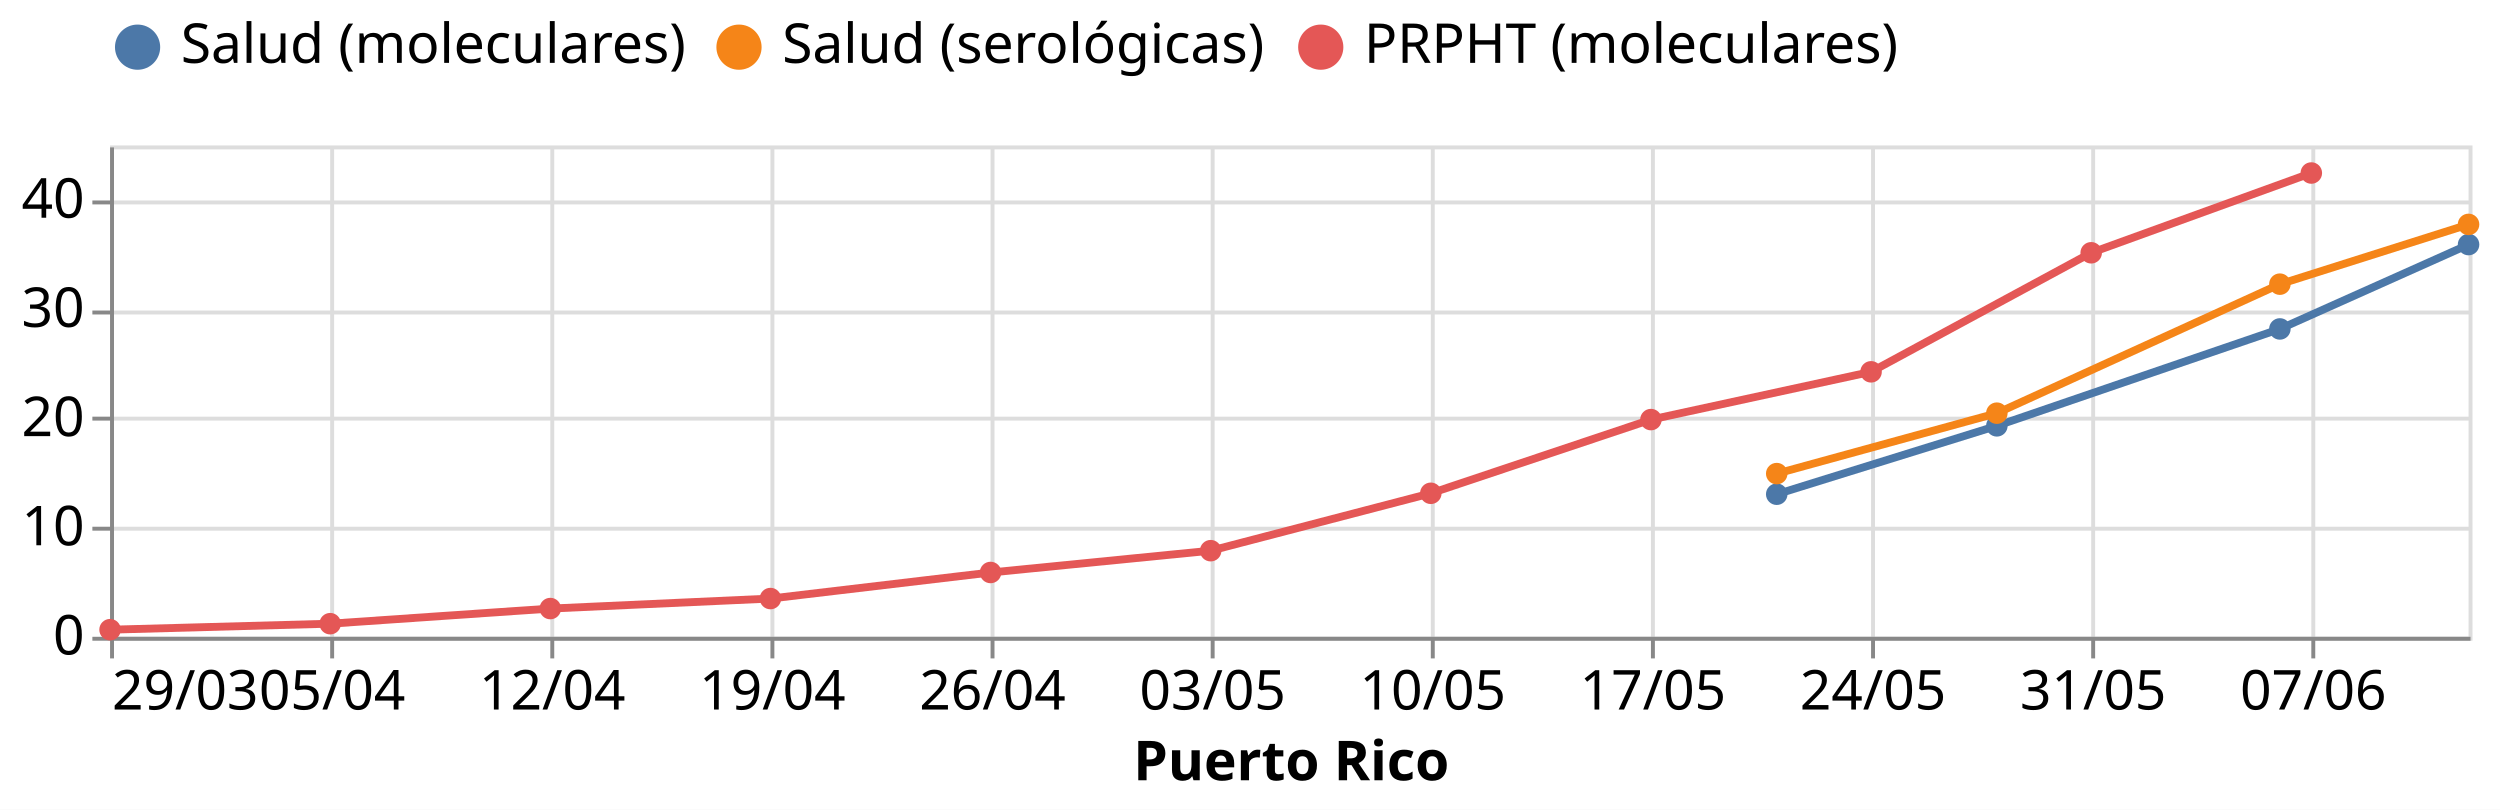
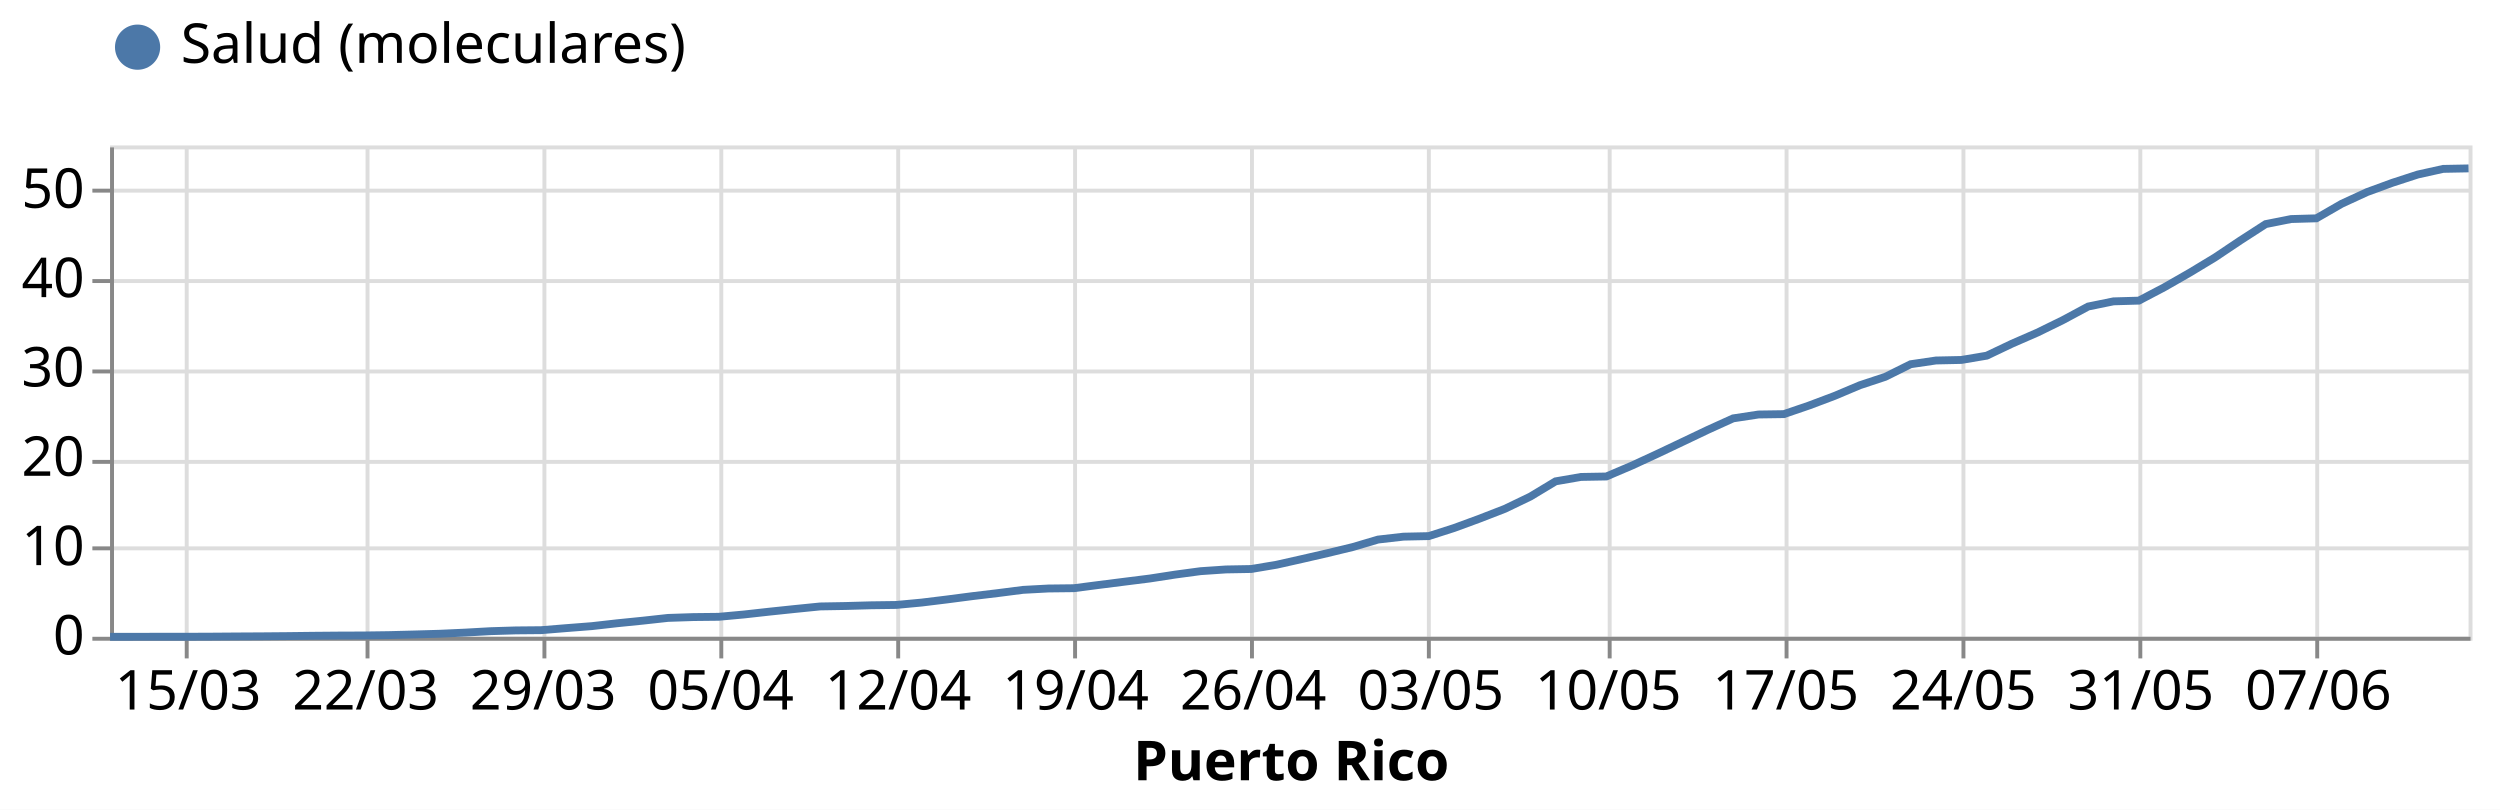
<svg xmlns="http://www.w3.org/2000/svg" class="marks" width="636" height="206" viewBox="0 0 636 206" version="1.1">
  <rect width="636" height="206" style="fill: white;" />
  <g transform="translate(28,37)">
    <g class="mark-group role-frame root">
      <g transform="translate(0,0)">
        <path class="background" d="M0.5,0.5h600v125h-600Z" style="fill: none; stroke: #ddd;" />
        <g>
          <g class="mark-group role-axis">
            <g transform="translate(0.5,125.5)">
              <path class="background" d="M0,0h0v0h0Z" style="pointer-events: none; fill: none;" />
              <g>
                <g class="mark-rule role-axis-grid" style="pointer-events: none;">
-                   <line transform="translate(0,-125)" x2="0" y2="125" style="fill: none; stroke: #ddd; stroke-width: 1; opacity: 1;" />
-                   <line transform="translate(56,-125)" x2="0" y2="125" style="fill: none; stroke: #ddd; stroke-width: 1; opacity: 1;" />
-                   <line transform="translate(112,-125)" x2="0" y2="125" style="fill: none; stroke: #ddd; stroke-width: 1; opacity: 1;" />
-                   <line transform="translate(168,-125)" x2="0" y2="125" style="fill: none; stroke: #ddd; stroke-width: 1; opacity: 1;" />
-                   <line transform="translate(224,-125)" x2="0" y2="125" style="fill: none; stroke: #ddd; stroke-width: 1; opacity: 1;" />
-                   <line transform="translate(280,-125)" x2="0" y2="125" style="fill: none; stroke: #ddd; stroke-width: 1; opacity: 1;" />
-                   <line transform="translate(336,-125)" x2="0" y2="125" style="fill: none; stroke: #ddd; stroke-width: 1; opacity: 1;" />
-                   <line transform="translate(392,-125)" x2="0" y2="125" style="fill: none; stroke: #ddd; stroke-width: 1; opacity: 1;" />
-                   <line transform="translate(448,-125)" x2="0" y2="125" style="fill: none; stroke: #ddd; stroke-width: 1; opacity: 1;" />
-                   <line transform="translate(504,-125)" x2="0" y2="125" style="fill: none; stroke: #ddd; stroke-width: 1; opacity: 1;" />
-                   <line transform="translate(560,-125)" x2="0" y2="125" style="fill: none; stroke: #ddd; stroke-width: 1; opacity: 1;" />
+                   <line transform="translate(19,-125)" x2="0" y2="125" style="fill: none; stroke: #ddd; stroke-width: 1; opacity: 1;" />
+                   <line transform="translate(65,-125)" x2="0" y2="125" style="fill: none; stroke: #ddd; stroke-width: 1; opacity: 1;" />
+                   <line transform="translate(110,-125)" x2="0" y2="125" style="fill: none; stroke: #ddd; stroke-width: 1; opacity: 1;" />
+                   <line transform="translate(155,-125)" x2="0" y2="125" style="fill: none; stroke: #ddd; stroke-width: 1; opacity: 1;" />
+                   <line transform="translate(200,-125)" x2="0" y2="125" style="fill: none; stroke: #ddd; stroke-width: 1; opacity: 1;" />
+                   <line transform="translate(245,-125)" x2="0" y2="125" style="fill: none; stroke: #ddd; stroke-width: 1; opacity: 1;" />
+                   <line transform="translate(290,-125)" x2="0" y2="125" style="fill: none; stroke: #ddd; stroke-width: 1; opacity: 1;" />
+                   <line transform="translate(335,-125)" x2="0" y2="125" style="fill: none; stroke: #ddd; stroke-width: 1; opacity: 1;" />
+                   <line transform="translate(381,-125)" x2="0" y2="125" style="fill: none; stroke: #ddd; stroke-width: 1; opacity: 1;" />
+                   <line transform="translate(426,-125)" x2="0" y2="125" style="fill: none; stroke: #ddd; stroke-width: 1; opacity: 1;" />
+                   <line transform="translate(471,-125)" x2="0" y2="125" style="fill: none; stroke: #ddd; stroke-width: 1; opacity: 1;" />
+                   <line transform="translate(516,-125)" x2="0" y2="125" style="fill: none; stroke: #ddd; stroke-width: 1; opacity: 1;" />
+                   <line transform="translate(561,-125)" x2="0" y2="125" style="fill: none; stroke: #ddd; stroke-width: 1; opacity: 1;" />
                </g>
              </g>
              <path class="foreground" d="" style="pointer-events: none; display: none; fill: none;" />
            </g>
          </g>
          <g class="mark-group role-axis">
            <g transform="translate(0.5,0.5)">
              <path class="background" d="M0,0h0v0h0Z" style="pointer-events: none; fill: none;" />
              <g>
                <g class="mark-rule role-axis-grid" style="pointer-events: none;">
                  <line transform="translate(0,125)" x2="600" y2="0" style="fill: none; stroke: #ddd; stroke-width: 1; opacity: 1;" />
-                   <line transform="translate(0,97)" x2="600" y2="0" style="fill: none; stroke: #ddd; stroke-width: 1; opacity: 1;" />
-                   <line transform="translate(0,69)" x2="600" y2="0" style="fill: none; stroke: #ddd; stroke-width: 1; opacity: 1;" />
-                   <line transform="translate(0,42)" x2="600" y2="0" style="fill: none; stroke: #ddd; stroke-width: 1; opacity: 1;" />
-                   <line transform="translate(0,14)" x2="600" y2="0" style="fill: none; stroke: #ddd; stroke-width: 1; opacity: 1;" />
+                   <line transform="translate(0,102)" x2="600" y2="0" style="fill: none; stroke: #ddd; stroke-width: 1; opacity: 1;" />
+                   <line transform="translate(0,80)" x2="600" y2="0" style="fill: none; stroke: #ddd; stroke-width: 1; opacity: 1;" />
+                   <line transform="translate(0,57)" x2="600" y2="0" style="fill: none; stroke: #ddd; stroke-width: 1; opacity: 1;" />
+                   <line transform="translate(0,34)" x2="600" y2="0" style="fill: none; stroke: #ddd; stroke-width: 1; opacity: 1;" />
+                   <line transform="translate(0,11)" x2="600" y2="0" style="fill: none; stroke: #ddd; stroke-width: 1; opacity: 1;" />
                </g>
              </g>
              <path class="foreground" d="" style="pointer-events: none; display: none; fill: none;" />
            </g>
          </g>
          <g class="mark-group role-axis">
            <g transform="translate(0.5,125.5)">
              <path class="background" d="M0,0h0v0h0Z" style="pointer-events: none; fill: none;" />
              <g>
                <g class="mark-rule role-axis-tick" style="pointer-events: none;">
-                   <line transform="translate(0,0)" x2="0" y2="5" style="fill: none; stroke: #888; stroke-width: 1; opacity: 1;" />
-                   <line transform="translate(56,0)" x2="0" y2="5" style="fill: none; stroke: #888; stroke-width: 1; opacity: 1;" />
-                   <line transform="translate(112,0)" x2="0" y2="5" style="fill: none; stroke: #888; stroke-width: 1; opacity: 1;" />
-                   <line transform="translate(168,0)" x2="0" y2="5" style="fill: none; stroke: #888; stroke-width: 1; opacity: 1;" />
-                   <line transform="translate(224,0)" x2="0" y2="5" style="fill: none; stroke: #888; stroke-width: 1; opacity: 1;" />
-                   <line transform="translate(280,0)" x2="0" y2="5" style="fill: none; stroke: #888; stroke-width: 1; opacity: 1;" />
-                   <line transform="translate(336,0)" x2="0" y2="5" style="fill: none; stroke: #888; stroke-width: 1; opacity: 1;" />
-                   <line transform="translate(392,0)" x2="0" y2="5" style="fill: none; stroke: #888; stroke-width: 1; opacity: 1;" />
-                   <line transform="translate(448,0)" x2="0" y2="5" style="fill: none; stroke: #888; stroke-width: 1; opacity: 1;" />
-                   <line transform="translate(504,0)" x2="0" y2="5" style="fill: none; stroke: #888; stroke-width: 1; opacity: 1;" />
-                   <line transform="translate(560,0)" x2="0" y2="5" style="fill: none; stroke: #888; stroke-width: 1; opacity: 1;" />
+                   <line transform="translate(19,0)" x2="0" y2="5" style="fill: none; stroke: #888; stroke-width: 1; opacity: 1;" />
+                   <line transform="translate(65,0)" x2="0" y2="5" style="fill: none; stroke: #888; stroke-width: 1; opacity: 1;" />
+                   <line transform="translate(110,0)" x2="0" y2="5" style="fill: none; stroke: #888; stroke-width: 1; opacity: 1;" />
+                   <line transform="translate(155,0)" x2="0" y2="5" style="fill: none; stroke: #888; stroke-width: 1; opacity: 1;" />
+                   <line transform="translate(200,0)" x2="0" y2="5" style="fill: none; stroke: #888; stroke-width: 1; opacity: 1;" />
+                   <line transform="translate(245,0)" x2="0" y2="5" style="fill: none; stroke: #888; stroke-width: 1; opacity: 1;" />
+                   <line transform="translate(290,0)" x2="0" y2="5" style="fill: none; stroke: #888; stroke-width: 1; opacity: 1;" />
+                   <line transform="translate(335,0)" x2="0" y2="5" style="fill: none; stroke: #888; stroke-width: 1; opacity: 1;" />
+                   <line transform="translate(381,0)" x2="0" y2="5" style="fill: none; stroke: #888; stroke-width: 1; opacity: 1;" />
+                   <line transform="translate(426,0)" x2="0" y2="5" style="fill: none; stroke: #888; stroke-width: 1; opacity: 1;" />
+                   <line transform="translate(471,0)" x2="0" y2="5" style="fill: none; stroke: #888; stroke-width: 1; opacity: 1;" />
+                   <line transform="translate(516,0)" x2="0" y2="5" style="fill: none; stroke: #888; stroke-width: 1; opacity: 1;" />
+                   <line transform="translate(561,0)" x2="0" y2="5" style="fill: none; stroke: #888; stroke-width: 1; opacity: 1;" />
                </g>
                <g class="mark-text role-axis-label" style="pointer-events: none;">
-                   <text text-anchor="start" transform="translate(0,18)" style="font-family: sans-serif; font-size: 14px; fill: #000; opacity: 1;">29/03</text>
-                   <text text-anchor="middle" transform="translate(56,18)" style="font-family: sans-serif; font-size: 14px; fill: #000; opacity: 1;">05/04</text>
-                   <text text-anchor="middle" transform="translate(112,18)" style="font-family: sans-serif; font-size: 14px; fill: #000; opacity: 1;">12/04</text>
-                   <text text-anchor="middle" transform="translate(168,18)" style="font-family: sans-serif; font-size: 14px; fill: #000; opacity: 1;">19/04</text>
-                   <text text-anchor="middle" transform="translate(224,18)" style="font-family: sans-serif; font-size: 14px; fill: #000; opacity: 1;">26/04</text>
-                   <text text-anchor="middle" transform="translate(280,18)" style="font-family: sans-serif; font-size: 14px; fill: #000; opacity: 1;">03/05</text>
-                   <text text-anchor="middle" transform="translate(336,18)" style="font-family: sans-serif; font-size: 14px; fill: #000; opacity: 1;">10/05</text>
-                   <text text-anchor="middle" transform="translate(392,18)" style="font-family: sans-serif; font-size: 14px; fill: #000; opacity: 1;">17/05</text>
-                   <text text-anchor="middle" transform="translate(448,18)" style="font-family: sans-serif; font-size: 14px; fill: #000; opacity: 1;">24/05</text>
-                   <text text-anchor="middle" transform="translate(504,18)" style="font-family: sans-serif; font-size: 14px; fill: #000; opacity: 1;">31/05</text>
-                   <text text-anchor="middle" transform="translate(560,18)" style="font-family: sans-serif; font-size: 14px; fill: #000; opacity: 1;">07/06</text>
+                   <text text-anchor="middle" transform="translate(19.35484,18)" style="font-family: sans-serif; font-size: 14px; fill: #000; opacity: 1;">15/03</text>
+                   <text text-anchor="middle" transform="translate(64.51613,18)" style="font-family: sans-serif; font-size: 14px; fill: #000; opacity: 1;">22/03</text>
+                   <text text-anchor="middle" transform="translate(109.6774,18)" style="font-family: sans-serif; font-size: 14px; fill: #000; opacity: 1;">29/03</text>
+                   <text text-anchor="middle" transform="translate(154.8387,18)" style="font-family: sans-serif; font-size: 14px; fill: #000; opacity: 1;">05/04</text>
+                   <text text-anchor="middle" transform="translate(200,18)" style="font-family: sans-serif; font-size: 14px; fill: #000; opacity: 1;">12/04</text>
+                   <text text-anchor="middle" transform="translate(245.1613,18)" style="font-family: sans-serif; font-size: 14px; fill: #000; opacity: 1;">19/04</text>
+                   <text text-anchor="middle" transform="translate(290.3226,18)" style="font-family: sans-serif; font-size: 14px; fill: #000; opacity: 1;">26/04</text>
+                   <text text-anchor="middle" transform="translate(335.4839,18)" style="font-family: sans-serif; font-size: 14px; fill: #000; opacity: 1;">03/05</text>
+                   <text text-anchor="middle" transform="translate(380.6452,18)" style="font-family: sans-serif; font-size: 14px; fill: #000; opacity: 1;">10/05</text>
+                   <text text-anchor="middle" transform="translate(425.8065,18)" style="font-family: sans-serif; font-size: 14px; fill: #000; opacity: 1;">17/05</text>
+                   <text text-anchor="middle" transform="translate(470.9677,18)" style="font-family: sans-serif; font-size: 14px; fill: #000; opacity: 1;">24/05</text>
+                   <text text-anchor="middle" transform="translate(516.129,18)" style="font-family: sans-serif; font-size: 14px; fill: #000; opacity: 1;">31/05</text>
+                   <text text-anchor="middle" transform="translate(561.2903,18)" style="font-family: sans-serif; font-size: 14px; fill: #000; opacity: 1;">07/06</text>
                </g>
                <g class="mark-rule role-axis-domain" style="pointer-events: none;">
                  <line transform="translate(0,0)" x2="600" y2="0" style="fill: none; stroke: #888; stroke-width: 1; opacity: 1;" />
                </g>
                <g class="mark-text role-axis-title" style="pointer-events: none;">
                  <text text-anchor="middle" transform="translate(300,36)" style="font-family: sans-serif; font-size: 14px; font-weight: bold; fill: #000; opacity: 1;">Puerto Rico</text>
                </g>
              </g>
              <path class="foreground" d="" style="pointer-events: none; display: none; fill: none;" />
            </g>
          </g>
          <g class="mark-group role-axis">
            <g transform="translate(0.5,0.5)">
              <path class="background" d="M0,0h0v0h0Z" style="pointer-events: none; fill: none;" />
              <g>
                <g class="mark-rule role-axis-tick" style="pointer-events: none;">
                  <line transform="translate(0,125)" x2="-5" y2="0" style="fill: none; stroke: #888; stroke-width: 1; opacity: 1;" />
-                   <line transform="translate(0,97)" x2="-5" y2="0" style="fill: none; stroke: #888; stroke-width: 1; opacity: 1;" />
-                   <line transform="translate(0,69)" x2="-5" y2="0" style="fill: none; stroke: #888; stroke-width: 1; opacity: 1;" />
-                   <line transform="translate(0,42)" x2="-5" y2="0" style="fill: none; stroke: #888; stroke-width: 1; opacity: 1;" />
-                   <line transform="translate(0,14)" x2="-5" y2="0" style="fill: none; stroke: #888; stroke-width: 1; opacity: 1;" />
+                   <line transform="translate(0,102)" x2="-5" y2="0" style="fill: none; stroke: #888; stroke-width: 1; opacity: 1;" />
+                   <line transform="translate(0,80)" x2="-5" y2="0" style="fill: none; stroke: #888; stroke-width: 1; opacity: 1;" />
+                   <line transform="translate(0,57)" x2="-5" y2="0" style="fill: none; stroke: #888; stroke-width: 1; opacity: 1;" />
+                   <line transform="translate(0,34)" x2="-5" y2="0" style="fill: none; stroke: #888; stroke-width: 1; opacity: 1;" />
+                   <line transform="translate(0,11)" x2="-5" y2="0" style="fill: none; stroke: #888; stroke-width: 1; opacity: 1;" />
                </g>
                <g class="mark-text role-axis-label" style="pointer-events: none;">
                  <text text-anchor="end" transform="translate(-7,129)" style="font-family: sans-serif; font-size: 14px; fill: #000; opacity: 1;">0</text>
-                   <text text-anchor="end" transform="translate(-7,101.2222)" style="font-family: sans-serif; font-size: 14px; fill: #000; opacity: 1;">10</text>
-                   <text text-anchor="end" transform="translate(-7,73.44444)" style="font-family: sans-serif; font-size: 14px; fill: #000; opacity: 1;">20</text>
-                   <text text-anchor="end" transform="translate(-7,45.66667)" style="font-family: sans-serif; font-size: 14px; fill: #000; opacity: 1;">30</text>
-                   <text text-anchor="end" transform="translate(-7,17.88889)" style="font-family: sans-serif; font-size: 14px; fill: #000; opacity: 1;">40</text>
+                   <text text-anchor="end" transform="translate(-7,106.2727)" style="font-family: sans-serif; font-size: 14px; fill: #000; opacity: 1;">10</text>
+                   <text text-anchor="end" transform="translate(-7,83.54545)" style="font-family: sans-serif; font-size: 14px; fill: #000; opacity: 1;">20</text>
+                   <text text-anchor="end" transform="translate(-7,60.81818)" style="font-family: sans-serif; font-size: 14px; fill: #000; opacity: 1;">30</text>
+                   <text text-anchor="end" transform="translate(-7,38.09091)" style="font-family: sans-serif; font-size: 14px; fill: #000; opacity: 1;">40</text>
+                   <text text-anchor="end" transform="translate(-7,15.36364)" style="font-family: sans-serif; font-size: 14px; fill: #000; opacity: 1;">50</text>
                </g>
                <g class="mark-rule role-axis-domain" style="pointer-events: none;">
                  <line transform="translate(0,125)" x2="0" y2="-125" style="fill: none; stroke: #888; stroke-width: 1; opacity: 1;" />
                </g>
              </g>
              <path class="foreground" d="" style="pointer-events: none; display: none; fill: none;" />
            </g>
          </g>
          <g class="mark-group role-scope layer_0_pathgroup">
            <g transform="translate(0,0)">
              <path class="background" d="M0,0h600v125h-600Z" style="fill: none;" />
              <g>
                <g class="mark-line role-mark layer_0_marks">
-                   <path d="M0,123.193L56,121.666L112,117.818L168,115.272L224,108.641L280,103.094L336,88.494L392,69.744L448,57.592L504,27.308L560,7.016" style="fill: none; stroke: #e45756; stroke-width: 2;" />
+                   <path d="M0,124.996L6.452,124.994L12.903,124.991L19.355,124.988L25.806,124.961L32.258,124.914L38.71,124.878L45.161,124.821L51.613,124.743L58.065,124.686L64.516,124.661L70.968,124.572L77.419,124.409L83.871,124.226L90.323,123.935L96.774,123.573L103.226,123.375L109.677,123.315L116.129,122.79L122.581,122.286L129.032,121.556L135.484,120.905L141.935,120.197L148.387,119.985L154.839,119.914L161.29,119.324L167.742,118.605L174.194,117.928L180.645,117.28L187.097,117.166L193.548,116.988L200,116.899L206.452,116.294L212.903,115.503L219.355,114.661L225.806,113.891L232.258,113.06L238.71,112.713L245.161,112.638L251.613,111.802L258.065,110.984L264.516,110.172L270.968,109.176L277.419,108.307L283.871,107.868L290.323,107.752L296.774,106.666L303.226,105.217L309.677,103.731L316.129,102.171L322.581,100.264L329.032,99.525L335.484,99.385L341.935,97.32L348.387,94.947L354.839,92.444L361.29,89.343L367.742,85.455L374.194,84.335L380.645,84.219L387.097,81.47L393.548,78.496L400,75.434L406.452,72.361L412.903,69.434L419.355,68.45L425.806,68.353L432.258,66.15L438.71,63.721L445.161,61L451.613,58.863L458.065,55.657L464.516,54.709L470.968,54.571L477.419,53.485L483.871,50.419L490.323,47.606L496.774,44.447L503.226,40.981L509.677,39.664L516.129,39.481L522.581,36.09L529.032,32.398L535.484,28.499L541.935,24.178L548.387,20.011L554.839,18.728L561.29,18.542L567.742,14.827L574.194,11.857L580.645,9.494L587.097,7.395L593.548,5.965L600,5.841" style="fill: none; stroke: #4c78a8; stroke-width: 2;" />
                </g>
              </g>
              <path class="foreground" d="" style="display: none; fill: none;" />
            </g>
-             <g transform="translate(0,0)">
-               <path class="background" d="M0,0h600v125h-600Z" style="fill: none;" />
-               <g>
-                 <g class="mark-line role-mark layer_0_marks">
-                   <path d="M424,88.73L480,71.333L552,46.682L600,25.217" style="fill: none; stroke: #4c78a8; stroke-width: 2;" />
-                 </g>
-               </g>
-               <path class="foreground" d="" style="display: none; fill: none;" />
-             </g>
-             <g transform="translate(0,0)">
-               <path class="background" d="M0,0h600v125h-600Z" style="fill: none;" />
-               <g>
-                 <g class="mark-line role-mark layer_0_marks">
-                   <path d="M424,83.487L480,68.113L552,35.29L600,20.09" style="fill: none; stroke: #f58518; stroke-width: 2;" />
-                 </g>
-               </g>
-               <path class="foreground" d="" style="display: none; fill: none;" />
-             </g>
          </g>
          <g class="mark-symbol role-mark layer_1_marks">
-             <path transform="translate(0,123.1926)" d="M2.739,0A2.739,2.739,0,1,1,-2.739,0A2.739,2.739,0,1,1,2.739,0" style="fill: #e45756; stroke-width: 2; opacity: 1;" />
-             <path transform="translate(56,121.6662)" d="M2.739,0A2.739,2.739,0,1,1,-2.739,0A2.739,2.739,0,1,1,2.739,0" style="fill: #e45756; stroke-width: 2; opacity: 1;" />
-             <path transform="translate(112,117.8183)" d="M2.739,0A2.739,2.739,0,1,1,-2.739,0A2.739,2.739,0,1,1,2.739,0" style="fill: #e45756; stroke-width: 2; opacity: 1;" />
-             <path transform="translate(168,115.2725)" d="M2.739,0A2.739,2.739,0,1,1,-2.739,0A2.739,2.739,0,1,1,2.739,0" style="fill: #e45756; stroke-width: 2; opacity: 1;" />
-             <path transform="translate(224,108.6405)" d="M2.739,0A2.739,2.739,0,1,1,-2.739,0A2.739,2.739,0,1,1,2.739,0" style="fill: #e45756; stroke-width: 2; opacity: 1;" />
-             <path transform="translate(280,103.094)" d="M2.739,0A2.739,2.739,0,1,1,-2.739,0A2.739,2.739,0,1,1,2.739,0" style="fill: #e45756; stroke-width: 2; opacity: 1;" />
-             <path transform="translate(336,88.49403)" d="M2.739,0A2.739,2.739,0,1,1,-2.739,0A2.739,2.739,0,1,1,2.739,0" style="fill: #e45756; stroke-width: 2; opacity: 1;" />
-             <path transform="translate(392,69.74354)" d="M2.739,0A2.739,2.739,0,1,1,-2.739,0A2.739,2.739,0,1,1,2.739,0" style="fill: #e45756; stroke-width: 2; opacity: 1;" />
-             <path transform="translate(424,88.72974)" d="M2.739,0A2.739,2.739,0,1,1,-2.739,0A2.739,2.739,0,1,1,2.739,0" style="fill: #4c78a8; stroke-width: 2; opacity: 1;" />
-             <path transform="translate(424,83.48677)" d="M2.739,0A2.739,2.739,0,1,1,-2.739,0A2.739,2.739,0,1,1,2.739,0" style="fill: #f58518; stroke-width: 2; opacity: 1;" />
-             <path transform="translate(448,57.59199)" d="M2.739,0A2.739,2.739,0,1,1,-2.739,0A2.739,2.739,0,1,1,2.739,0" style="fill: #e45756; stroke-width: 2; opacity: 1;" />
-             <path transform="translate(480,71.33348)" d="M2.739,0A2.739,2.739,0,1,1,-2.739,0A2.739,2.739,0,1,1,2.739,0" style="fill: #4c78a8; stroke-width: 2; opacity: 1;" />
-             <path transform="translate(480,68.11272)" d="M2.739,0A2.739,2.739,0,1,1,-2.739,0A2.739,2.739,0,1,1,2.739,0" style="fill: #f58518; stroke-width: 2; opacity: 1;" />
-             <path transform="translate(504,27.30835)" d="M2.739,0A2.739,2.739,0,1,1,-2.739,0A2.739,2.739,0,1,1,2.739,0" style="fill: #e45756; stroke-width: 2; opacity: 1;" />
-             <path transform="translate(552,46.6816)" d="M2.739,0A2.739,2.739,0,1,1,-2.739,0A2.739,2.739,0,1,1,2.739,0" style="fill: #4c78a8; stroke-width: 2; opacity: 1;" />
-             <path transform="translate(552,35.29023)" d="M2.739,0A2.739,2.739,0,1,1,-2.739,0A2.739,2.739,0,1,1,2.739,0" style="fill: #f58518; stroke-width: 2; opacity: 1;" />
-             <path transform="translate(560,7.015761)" d="M2.739,0A2.739,2.739,0,1,1,-2.739,0A2.739,2.739,0,1,1,2.739,0" style="fill: #e45756; stroke-width: 2; opacity: 1;" />
-             <path transform="translate(600,25.21743)" d="M2.739,0A2.739,2.739,0,1,1,-2.739,0A2.739,2.739,0,1,1,2.739,0" style="fill: #4c78a8; stroke-width: 2; opacity: 1;" />
-             <path transform="translate(600,20.09014)" d="M2.739,0A2.739,2.739,0,1,1,-2.739,0A2.739,2.739,0,1,1,2.739,0" style="fill: #f58518; stroke-width: 2; opacity: 1;" />
+             <path transform="translate(0,124.9964)" d="M2.739,0A2.739,2.739,0,1,1,-2.739,0A2.739,2.739,0,1,1,2.739,0" style="fill: #4c78a8; stroke-width: 2; opacity: 0;" />
+             <path transform="translate(6.451613,124.9943)" d="M2.739,0A2.739,2.739,0,1,1,-2.739,0A2.739,2.739,0,1,1,2.739,0" style="fill: #4c78a8; stroke-width: 2; opacity: 0;" />
+             <path transform="translate(12.90323,124.9907)" d="M2.739,0A2.739,2.739,0,1,1,-2.739,0A2.739,2.739,0,1,1,2.739,0" style="fill: #4c78a8; stroke-width: 2; opacity: 0;" />
+             <path transform="translate(19.35484,124.9879)" d="M2.739,0A2.739,2.739,0,1,1,-2.739,0A2.739,2.739,0,1,1,2.739,0" style="fill: #4c78a8; stroke-width: 2; opacity: 0;" />
+             <path transform="translate(25.80645,124.9609)" d="M2.739,0A2.739,2.739,0,1,1,-2.739,0A2.739,2.739,0,1,1,2.739,0" style="fill: #4c78a8; stroke-width: 2; opacity: 0;" />
+             <path transform="translate(32.25806,124.9139)" d="M2.739,0A2.739,2.739,0,1,1,-2.739,0A2.739,2.739,0,1,1,2.739,0" style="fill: #4c78a8; stroke-width: 2; opacity: 0;" />
+             <path transform="translate(38.70968,124.8783)" d="M2.739,0A2.739,2.739,0,1,1,-2.739,0A2.739,2.739,0,1,1,2.739,0" style="fill: #4c78a8; stroke-width: 2; opacity: 0;" />
+             <path transform="translate(45.16129,124.8214)" d="M2.739,0A2.739,2.739,0,1,1,-2.739,0A2.739,2.739,0,1,1,2.739,0" style="fill: #4c78a8; stroke-width: 2; opacity: 0;" />
+             <path transform="translate(51.6129,124.7431)" d="M2.739,0A2.739,2.739,0,1,1,-2.739,0A2.739,2.739,0,1,1,2.739,0" style="fill: #4c78a8; stroke-width: 2; opacity: 0;" />
+             <path transform="translate(58.06452,124.6862)" d="M2.739,0A2.739,2.739,0,1,1,-2.739,0A2.739,2.739,0,1,1,2.739,0" style="fill: #4c78a8; stroke-width: 2; opacity: 0;" />
+             <path transform="translate(64.51613,124.6606)" d="M2.739,0A2.739,2.739,0,1,1,-2.739,0A2.739,2.739,0,1,1,2.739,0" style="fill: #4c78a8; stroke-width: 2; opacity: 0;" />
+             <path transform="translate(70.96774,124.5716)" d="M2.739,0A2.739,2.739,0,1,1,-2.739,0A2.739,2.739,0,1,1,2.739,0" style="fill: #4c78a8; stroke-width: 2; opacity: 0;" />
+             <path transform="translate(77.41935,124.4086)" d="M2.739,0A2.739,2.739,0,1,1,-2.739,0A2.739,2.739,0,1,1,2.739,0" style="fill: #4c78a8; stroke-width: 2; opacity: 0;" />
+             <path transform="translate(83.87097,124.2265)" d="M2.739,0A2.739,2.739,0,1,1,-2.739,0A2.739,2.739,0,1,1,2.739,0" style="fill: #4c78a8; stroke-width: 2; opacity: 0;" />
+             <path transform="translate(90.32258,123.9354)" d="M2.739,0A2.739,2.739,0,1,1,-2.739,0A2.739,2.739,0,1,1,2.739,0" style="fill: #4c78a8; stroke-width: 2; opacity: 0;" />
+             <path transform="translate(96.77419,123.5732)" d="M2.739,0A2.739,2.739,0,1,1,-2.739,0A2.739,2.739,0,1,1,2.739,0" style="fill: #4c78a8; stroke-width: 2; opacity: 0;" />
+             <path transform="translate(103.2258,123.3746)" d="M2.739,0A2.739,2.739,0,1,1,-2.739,0A2.739,2.739,0,1,1,2.739,0" style="fill: #4c78a8; stroke-width: 2; opacity: 0;" />
+             <path transform="translate(109.6774,123.3149)" d="M2.739,0A2.739,2.739,0,1,1,-2.739,0A2.739,2.739,0,1,1,2.739,0" style="fill: #4c78a8; stroke-width: 2; opacity: 0;" />
+             <path transform="translate(116.129,122.7904)" d="M2.739,0A2.739,2.739,0,1,1,-2.739,0A2.739,2.739,0,1,1,2.739,0" style="fill: #4c78a8; stroke-width: 2; opacity: 0;" />
+             <path transform="translate(122.5806,122.2858)" d="M2.739,0A2.739,2.739,0,1,1,-2.739,0A2.739,2.739,0,1,1,2.739,0" style="fill: #4c78a8; stroke-width: 2; opacity: 0;" />
+             <path transform="translate(129.0323,121.5557)" d="M2.739,0A2.739,2.739,0,1,1,-2.739,0A2.739,2.739,0,1,1,2.739,0" style="fill: #4c78a8; stroke-width: 2; opacity: 0;" />
+             <path transform="translate(135.4839,120.9046)" d="M2.739,0A2.739,2.739,0,1,1,-2.739,0A2.739,2.739,0,1,1,2.739,0" style="fill: #4c78a8; stroke-width: 2; opacity: 0;" />
+             <path transform="translate(141.9355,120.1972)" d="M2.739,0A2.739,2.739,0,1,1,-2.739,0A2.739,2.739,0,1,1,2.739,0" style="fill: #4c78a8; stroke-width: 2; opacity: 0;" />
+             <path transform="translate(148.3871,119.9851)" d="M2.739,0A2.739,2.739,0,1,1,-2.739,0A2.739,2.739,0,1,1,2.739,0" style="fill: #4c78a8; stroke-width: 2; opacity: 0;" />
+             <path transform="translate(154.8387,119.914)" d="M2.739,0A2.739,2.739,0,1,1,-2.739,0A2.739,2.739,0,1,1,2.739,0" style="fill: #4c78a8; stroke-width: 2; opacity: 0;" />
+             <path transform="translate(161.2903,119.324)" d="M2.739,0A2.739,2.739,0,1,1,-2.739,0A2.739,2.739,0,1,1,2.739,0" style="fill: #4c78a8; stroke-width: 2; opacity: 0;" />
+             <path transform="translate(167.7419,118.6046)" d="M2.739,0A2.739,2.739,0,1,1,-2.739,0A2.739,2.739,0,1,1,2.739,0" style="fill: #4c78a8; stroke-width: 2; opacity: 0;" />
+             <path transform="translate(174.1935,117.9278)" d="M2.739,0A2.739,2.739,0,1,1,-2.739,0A2.739,2.739,0,1,1,2.739,0" style="fill: #4c78a8; stroke-width: 2; opacity: 0;" />
+             <path transform="translate(180.6452,117.2795)" d="M2.739,0A2.739,2.739,0,1,1,-2.739,0A2.739,2.739,0,1,1,2.739,0" style="fill: #4c78a8; stroke-width: 2; opacity: 0;" />
+             <path transform="translate(187.0968,117.1657)" d="M2.739,0A2.739,2.739,0,1,1,-2.739,0A2.739,2.739,0,1,1,2.739,0" style="fill: #4c78a8; stroke-width: 2; opacity: 0;" />
+             <path transform="translate(193.5484,116.9878)" d="M2.739,0A2.739,2.739,0,1,1,-2.739,0A2.739,2.739,0,1,1,2.739,0" style="fill: #4c78a8; stroke-width: 2; opacity: 0;" />
+             <path transform="translate(200,116.8988)" d="M2.739,0A2.739,2.739,0,1,1,-2.739,0A2.739,2.739,0,1,1,2.739,0" style="fill: #4c78a8; stroke-width: 2; opacity: 0;" />
+             <path transform="translate(206.4516,116.2939)" d="M2.739,0A2.739,2.739,0,1,1,-2.739,0A2.739,2.739,0,1,1,2.739,0" style="fill: #4c78a8; stroke-width: 2; opacity: 0;" />
+             <path transform="translate(212.9032,115.5026)" d="M2.739,0A2.739,2.739,0,1,1,-2.739,0A2.739,2.739,0,1,1,2.739,0" style="fill: #4c78a8; stroke-width: 2; opacity: 0;" />
+             <path transform="translate(219.3548,114.6614)" d="M2.739,0A2.739,2.739,0,1,1,-2.739,0A2.739,2.739,0,1,1,2.739,0" style="fill: #4c78a8; stroke-width: 2; opacity: 0;" />
+             <path transform="translate(225.8065,113.8915)" d="M2.739,0A2.739,2.739,0,1,1,-2.739,0A2.739,2.739,0,1,1,2.739,0" style="fill: #4c78a8; stroke-width: 2; opacity: 0;" />
+             <path transform="translate(232.2581,113.0603)" d="M2.739,0A2.739,2.739,0,1,1,-2.739,0A2.739,2.739,0,1,1,2.739,0" style="fill: #4c78a8; stroke-width: 2; opacity: 0;" />
+             <path transform="translate(238.7097,112.713)" d="M2.739,0A2.739,2.739,0,1,1,-2.739,0A2.739,2.739,0,1,1,2.739,0" style="fill: #4c78a8; stroke-width: 2; opacity: 0;" />
+             <path transform="translate(245.1613,112.6383)" d="M2.739,0A2.739,2.739,0,1,1,-2.739,0A2.739,2.739,0,1,1,2.739,0" style="fill: #4c78a8; stroke-width: 2; opacity: 0;" />
+             <path transform="translate(251.6129,111.8021)" d="M2.739,0A2.739,2.739,0,1,1,-2.739,0A2.739,2.739,0,1,1,2.739,0" style="fill: #4c78a8; stroke-width: 2; opacity: 0;" />
+             <path transform="translate(258.0645,110.9845)" d="M2.739,0A2.739,2.739,0,1,1,-2.739,0A2.739,2.739,0,1,1,2.739,0" style="fill: #4c78a8; stroke-width: 2; opacity: 0;" />
+             <path transform="translate(264.5161,110.1725)" d="M2.739,0A2.739,2.739,0,1,1,-2.739,0A2.739,2.739,0,1,1,2.739,0" style="fill: #4c78a8; stroke-width: 2; opacity: 0;" />
+             <path transform="translate(270.9677,109.1762)" d="M2.739,0A2.739,2.739,0,1,1,-2.739,0A2.739,2.739,0,1,1,2.739,0" style="fill: #4c78a8; stroke-width: 2; opacity: 0;" />
+             <path transform="translate(277.4194,108.3066)" d="M2.739,0A2.739,2.739,0,1,1,-2.739,0A2.739,2.739,0,1,1,2.739,0" style="fill: #4c78a8; stroke-width: 2; opacity: 0;" />
+             <path transform="translate(283.871,107.8675)" d="M2.739,0A2.739,2.739,0,1,1,-2.739,0A2.739,2.739,0,1,1,2.739,0" style="fill: #4c78a8; stroke-width: 2; opacity: 0;" />
+             <path transform="translate(290.3226,107.7522)" d="M2.739,0A2.739,2.739,0,1,1,-2.739,0A2.739,2.739,0,1,1,2.739,0" style="fill: #4c78a8; stroke-width: 2; opacity: 0;" />
+             <path transform="translate(296.7742,106.6663)" d="M2.739,0A2.739,2.739,0,1,1,-2.739,0A2.739,2.739,0,1,1,2.739,0" style="fill: #4c78a8; stroke-width: 2; opacity: 0;" />
+             <path transform="translate(303.2258,105.2174)" d="M2.739,0A2.739,2.739,0,1,1,-2.739,0A2.739,2.739,0,1,1,2.739,0" style="fill: #4c78a8; stroke-width: 2; opacity: 0;" />
+             <path transform="translate(309.6774,103.7308)" d="M2.739,0A2.739,2.739,0,1,1,-2.739,0A2.739,2.739,0,1,1,2.739,0" style="fill: #4c78a8; stroke-width: 2; opacity: 0;" />
+             <path transform="translate(316.129,102.1709)" d="M2.739,0A2.739,2.739,0,1,1,-2.739,0A2.739,2.739,0,1,1,2.739,0" style="fill: #4c78a8; stroke-width: 2; opacity: 0;" />
+             <path transform="translate(322.5806,100.2645)" d="M2.739,0A2.739,2.739,0,1,1,-2.739,0A2.739,2.739,0,1,1,2.739,0" style="fill: #4c78a8; stroke-width: 2; opacity: 0;" />
+             <path transform="translate(329.0323,99.52508)" d="M2.739,0A2.739,2.739,0,1,1,-2.739,0A2.739,2.739,0,1,1,2.739,0" style="fill: #4c78a8; stroke-width: 2; opacity: 0;" />
+             <path transform="translate(335.4839,99.38489)" d="M2.739,0A2.739,2.739,0,1,1,-2.739,0A2.739,2.739,0,1,1,2.739,0" style="fill: #4c78a8; stroke-width: 2; opacity: 0;" />
+             <path transform="translate(341.9355,97.32045)" d="M2.739,0A2.739,2.739,0,1,1,-2.739,0A2.739,2.739,0,1,1,2.739,0" style="fill: #4c78a8; stroke-width: 2; opacity: 0;" />
+             <path transform="translate(348.3871,94.94717)" d="M2.739,0A2.739,2.739,0,1,1,-2.739,0A2.739,2.739,0,1,1,2.739,0" style="fill: #4c78a8; stroke-width: 2; opacity: 0;" />
+             <path transform="translate(354.8387,92.44366)" d="M2.739,0A2.739,2.739,0,1,1,-2.739,0A2.739,2.739,0,1,1,2.739,0" style="fill: #4c78a8; stroke-width: 2; opacity: 0;" />
+             <path transform="translate(361.2903,89.34309)" d="M2.739,0A2.739,2.739,0,1,1,-2.739,0A2.739,2.739,0,1,1,2.739,0" style="fill: #4c78a8; stroke-width: 2; opacity: 0;" />
+             <path transform="translate(367.7419,85.45474)" d="M2.739,0A2.739,2.739,0,1,1,-2.739,0A2.739,2.739,0,1,1,2.739,0" style="fill: #4c78a8; stroke-width: 2; opacity: 0;" />
+             <path transform="translate(374.1935,84.33464)" d="M2.739,0A2.739,2.739,0,1,1,-2.739,0A2.739,2.739,0,1,1,2.739,0" style="fill: #4c78a8; stroke-width: 2; opacity: 0;" />
+             <path transform="translate(380.6452,84.21935)" d="M2.739,0A2.739,2.739,0,1,1,-2.739,0A2.739,2.739,0,1,1,2.739,0" style="fill: #4c78a8; stroke-width: 2; opacity: 0;" />
+             <path transform="translate(387.0968,81.46962)" d="M2.739,0A2.739,2.739,0,1,1,-2.739,0A2.739,2.739,0,1,1,2.739,0" style="fill: #4c78a8; stroke-width: 2; opacity: 0;" />
+             <path transform="translate(393.5484,78.49572)" d="M2.739,0A2.739,2.739,0,1,1,-2.739,0A2.739,2.739,0,1,1,2.739,0" style="fill: #4c78a8; stroke-width: 2; opacity: 0;" />
+             <path transform="translate(400,75.43428)" d="M2.739,0A2.739,2.739,0,1,1,-2.739,0A2.739,2.739,0,1,1,2.739,0" style="fill: #4c78a8; stroke-width: 2; opacity: 0;" />
+             <path transform="translate(406.4516,72.36076)" d="M2.739,0A2.739,2.739,0,1,1,-2.739,0A2.739,2.739,0,1,1,2.739,0" style="fill: #4c78a8; stroke-width: 2; opacity: 0;" />
+             <path transform="translate(412.9032,69.43382)" d="M2.739,0A2.739,2.739,0,1,1,-2.739,0A2.739,2.739,0,1,1,2.739,0" style="fill: #4c78a8; stroke-width: 2; opacity: 0;" />
+             <path transform="translate(419.3548,68.44964)" d="M2.739,0A2.739,2.739,0,1,1,-2.739,0A2.739,2.739,0,1,1,2.739,0" style="fill: #4c78a8; stroke-width: 2; opacity: 0;" />
+             <path transform="translate(425.8065,68.35286)" d="M2.739,0A2.739,2.739,0,1,1,-2.739,0A2.739,2.739,0,1,1,2.739,0" style="fill: #4c78a8; stroke-width: 2; opacity: 0;" />
+             <path transform="translate(432.2581,66.14965)" d="M2.739,0A2.739,2.739,0,1,1,-2.739,0A2.739,2.739,0,1,1,2.739,0" style="fill: #4c78a8; stroke-width: 2; opacity: 0;" />
+             <path transform="translate(438.7097,63.72086)" d="M2.739,0A2.739,2.739,0,1,1,-2.739,0A2.739,2.739,0,1,1,2.739,0" style="fill: #4c78a8; stroke-width: 2; opacity: 0;" />
+             <path transform="translate(445.1613,61.0003)" d="M2.739,0A2.739,2.739,0,1,1,-2.739,0A2.739,2.739,0,1,1,2.739,0" style="fill: #4c78a8; stroke-width: 2; opacity: 0;" />
+             <path transform="translate(451.6129,58.86257)" d="M2.739,0A2.739,2.739,0,1,1,-2.739,0A2.739,2.739,0,1,1,2.739,0" style="fill: #4c78a8; stroke-width: 2; opacity: 0;" />
+             <path transform="translate(458.0645,55.65667)" d="M2.739,0A2.739,2.739,0,1,1,-2.739,0A2.739,2.739,0,1,1,2.739,0" style="fill: #4c78a8; stroke-width: 2; opacity: 0;" />
+             <path transform="translate(464.5161,54.70878)" d="M2.739,0A2.739,2.739,0,1,1,-2.739,0A2.739,2.739,0,1,1,2.739,0" style="fill: #4c78a8; stroke-width: 2; opacity: 0;" />
+             <path transform="translate(470.9677,54.57144)" d="M2.739,0A2.739,2.739,0,1,1,-2.739,0A2.739,2.739,0,1,1,2.739,0" style="fill: #4c78a8; stroke-width: 2; opacity: 0;" />
+             <path transform="translate(477.4194,53.48478)" d="M2.739,0A2.739,2.739,0,1,1,-2.739,0A2.739,2.739,0,1,1,2.739,0" style="fill: #4c78a8; stroke-width: 2; opacity: 0;" />
+             <path transform="translate(483.871,50.41908)" d="M2.739,0A2.739,2.739,0,1,1,-2.739,0A2.739,2.739,0,1,1,2.739,0" style="fill: #4c78a8; stroke-width: 2; opacity: 0;" />
+             <path transform="translate(490.3226,47.60601)" d="M2.739,0A2.739,2.739,0,1,1,-2.739,0A2.739,2.739,0,1,1,2.739,0" style="fill: #4c78a8; stroke-width: 2; opacity: 0;" />
+             <path transform="translate(496.7742,44.44708)" d="M2.739,0A2.739,2.739,0,1,1,-2.739,0A2.739,2.739,0,1,1,2.739,0" style="fill: #4c78a8; stroke-width: 2; opacity: 0;" />
+             <path transform="translate(503.2258,40.98074)" d="M2.739,0A2.739,2.739,0,1,1,-2.739,0A2.739,2.739,0,1,1,2.739,0" style="fill: #4c78a8; stroke-width: 2; opacity: 0;" />
+             <path transform="translate(509.6774,39.66422)" d="M2.739,0A2.739,2.739,0,1,1,-2.739,0A2.739,2.739,0,1,1,2.739,0" style="fill: #4c78a8; stroke-width: 2; opacity: 0;" />
+             <path transform="translate(516.129,39.48062)" d="M2.739,0A2.739,2.739,0,1,1,-2.739,0A2.739,2.739,0,1,1,2.739,0" style="fill: #4c78a8; stroke-width: 2; opacity: 0;" />
+             <path transform="translate(522.5806,36.08971)" d="M2.739,0A2.739,2.739,0,1,1,-2.739,0A2.739,2.739,0,1,1,2.739,0" style="fill: #4c78a8; stroke-width: 2; opacity: 0;" />
+             <path transform="translate(529.0323,32.39848)" d="M2.739,0A2.739,2.739,0,1,1,-2.739,0A2.739,2.739,0,1,1,2.739,0" style="fill: #4c78a8; stroke-width: 2; opacity: 0;" />
+             <path transform="translate(535.4839,28.49946)" d="M2.739,0A2.739,2.739,0,1,1,-2.739,0A2.739,2.739,0,1,1,2.739,0" style="fill: #4c78a8; stroke-width: 2; opacity: 0;" />
+             <path transform="translate(541.9355,24.17845)" d="M2.739,0A2.739,2.739,0,1,1,-2.739,0A2.739,2.739,0,1,1,2.739,0" style="fill: #4c78a8; stroke-width: 2; opacity: 0;" />
+             <path transform="translate(548.3871,20.01115)" d="M2.739,0A2.739,2.739,0,1,1,-2.739,0A2.739,2.739,0,1,1,2.739,0" style="fill: #4c78a8; stroke-width: 2; opacity: 0;" />
+             <path transform="translate(554.8387,18.72808)" d="M2.739,0A2.739,2.739,0,1,1,-2.739,0A2.739,2.739,0,1,1,2.739,0" style="fill: #4c78a8; stroke-width: 2; opacity: 0;" />
+             <path transform="translate(561.2903,18.54163)" d="M2.739,0A2.739,2.739,0,1,1,-2.739,0A2.739,2.739,0,1,1,2.739,0" style="fill: #4c78a8; stroke-width: 2; opacity: 0;" />
+             <path transform="translate(567.7419,14.82692)" d="M2.739,0A2.739,2.739,0,1,1,-2.739,0A2.739,2.739,0,1,1,2.739,0" style="fill: #4c78a8; stroke-width: 2; opacity: 0;" />
+             <path transform="translate(574.1935,11.85729)" d="M2.739,0A2.739,2.739,0,1,1,-2.739,0A2.739,2.739,0,1,1,2.739,0" style="fill: #4c78a8; stroke-width: 2; opacity: 0;" />
+             <path transform="translate(580.6452,9.493972)" d="M2.739,0A2.739,2.739,0,1,1,-2.739,0A2.739,2.739,0,1,1,2.739,0" style="fill: #4c78a8; stroke-width: 2; opacity: 0;" />
+             <path transform="translate(587.0968,7.395376)" d="M2.739,0A2.739,2.739,0,1,1,-2.739,0A2.739,2.739,0,1,1,2.739,0" style="fill: #4c78a8; stroke-width: 2; opacity: 0;" />
+             <path transform="translate(593.5484,5.965001)" d="M2.739,0A2.739,2.739,0,1,1,-2.739,0A2.739,2.739,0,1,1,2.739,0" style="fill: #4c78a8; stroke-width: 2; opacity: 0;" />
+             <path transform="translate(600,5.841177)" d="M2.739,0A2.739,2.739,0,1,1,-2.739,0A2.739,2.739,0,1,1,2.739,0" style="fill: #4c78a8; stroke-width: 2; opacity: 0;" />
          </g>
          <g class="mark-group role-legend">
            <g transform="translate(0,-32)">
-               <path class="background" d="M0,0h456v14h-456Z" style="pointer-events: none; fill: none;" />
+               <path class="background" d="M0,0h143v14h-143Z" style="pointer-events: none; fill: none;" />
              <g>
                <g class="mark-group role-legend-entry">
                  <g transform="translate(0,0)">
                    <path class="background" d="M0,0h0v0h0Z" style="pointer-events: none; fill: none;" />
                    <g>
                      <g class="mark-group role-scope">
                        <g transform="translate(0,0)">
                          <path class="background" d="M0,0h142.496v14h-142.496Z" style="pointer-events: none; fill: none; opacity: 1;" />
                          <g>
                            <g class="mark-symbol role-legend-symbol" style="pointer-events: none;">
                              <path transform="translate(7,7)" d="M5,0A5,5,0,1,1,-5,0A5,5,0,1,1,5,0" style="fill: #4c78a8; stroke: #4c78a8; stroke-width: 1.5; opacity: 1;" />
                            </g>
                            <g class="mark-text role-legend-label" style="pointer-events: none;">
                              <text text-anchor="start" transform="translate(18,11)" style="font-family: sans-serif; font-size: 14px; fill: #000; opacity: 1;">Salud (moleculares)</text>
                            </g>
                          </g>
                          <path class="foreground" d="" style="pointer-events: none; display: none; fill: none;" />
                        </g>
-                         <g transform="translate(153,0)">
-                           <path class="background" d="M0,0h137.834v14h-137.834Z" style="pointer-events: none; fill: none; opacity: 1;" />
-                           <g>
-                             <g class="mark-symbol role-legend-symbol" style="pointer-events: none;">
-                               <path transform="translate(7,7)" d="M5,0A5,5,0,1,1,-5,0A5,5,0,1,1,5,0" style="fill: #f58518; stroke: #f58518; stroke-width: 1.5; opacity: 1;" />
-                             </g>
-                             <g class="mark-text role-legend-label" style="pointer-events: none;">
-                               <text text-anchor="start" transform="translate(18,11)" style="font-family: sans-serif; font-size: 14px; fill: #000; opacity: 1;">Salud (serológicas)</text>
-                             </g>
-                           </g>
-                           <path class="foreground" d="" style="pointer-events: none; display: none; fill: none;" />
-                         </g>
-                         <g transform="translate(301,0)">
-                           <path class="background" d="M0,0h154.138v14h-154.138Z" style="pointer-events: none; fill: none; opacity: 1;" />
-                           <g>
-                             <g class="mark-symbol role-legend-symbol" style="pointer-events: none;">
-                               <path transform="translate(7,7)" d="M5,0A5,5,0,1,1,-5,0A5,5,0,1,1,5,0" style="fill: #e45756; stroke: #e45756; stroke-width: 1.5; opacity: 1;" />
-                             </g>
-                             <g class="mark-text role-legend-label" style="pointer-events: none;">
-                               <text text-anchor="start" transform="translate(18,11)" style="font-family: sans-serif; font-size: 14px; fill: #000; opacity: 1;">PRPHT (moleculares)</text>
-                             </g>
-                           </g>
-                           <path class="foreground" d="" style="pointer-events: none; display: none; fill: none;" />
-                         </g>
                      </g>
                    </g>
                    <path class="foreground" d="" style="pointer-events: none; display: none; fill: none;" />
                  </g>
                </g>
              </g>
              <path class="foreground" d="" style="pointer-events: none; display: none; fill: none;" />
            </g>
          </g>
        </g>
        <path class="foreground" d="" style="display: none; fill: none;" />
      </g>
    </g>
  </g>
</svg>
